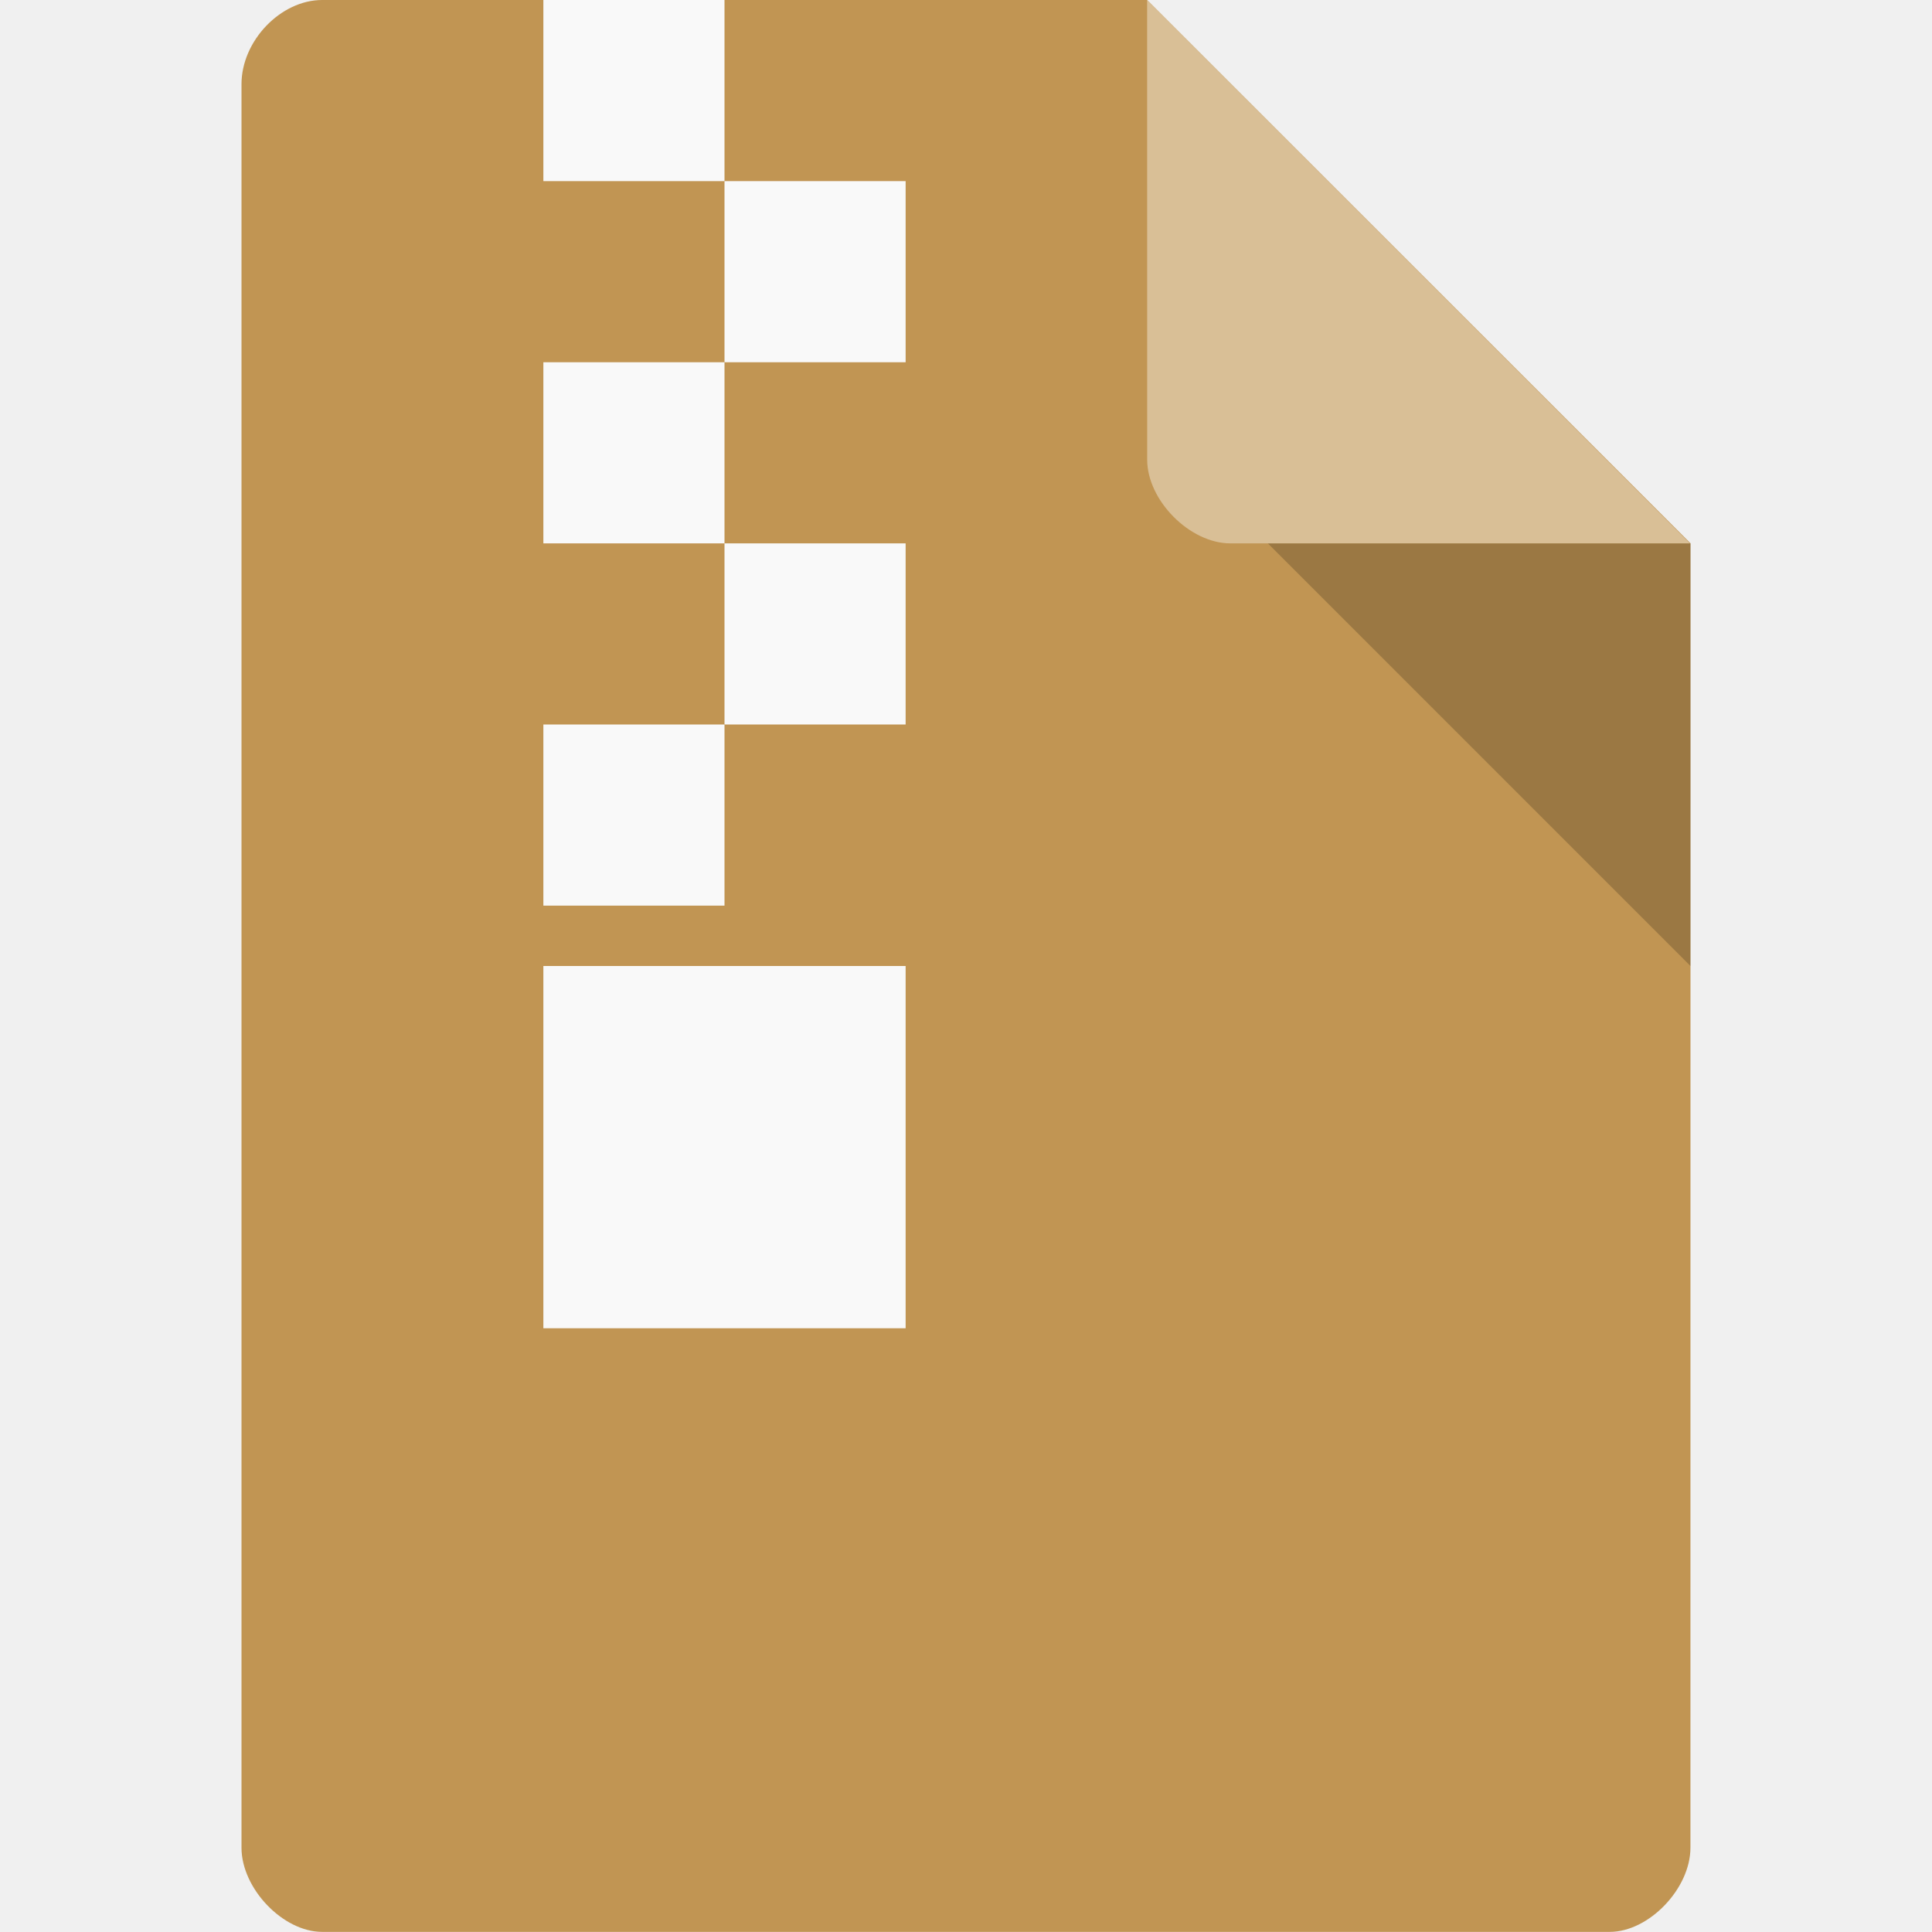
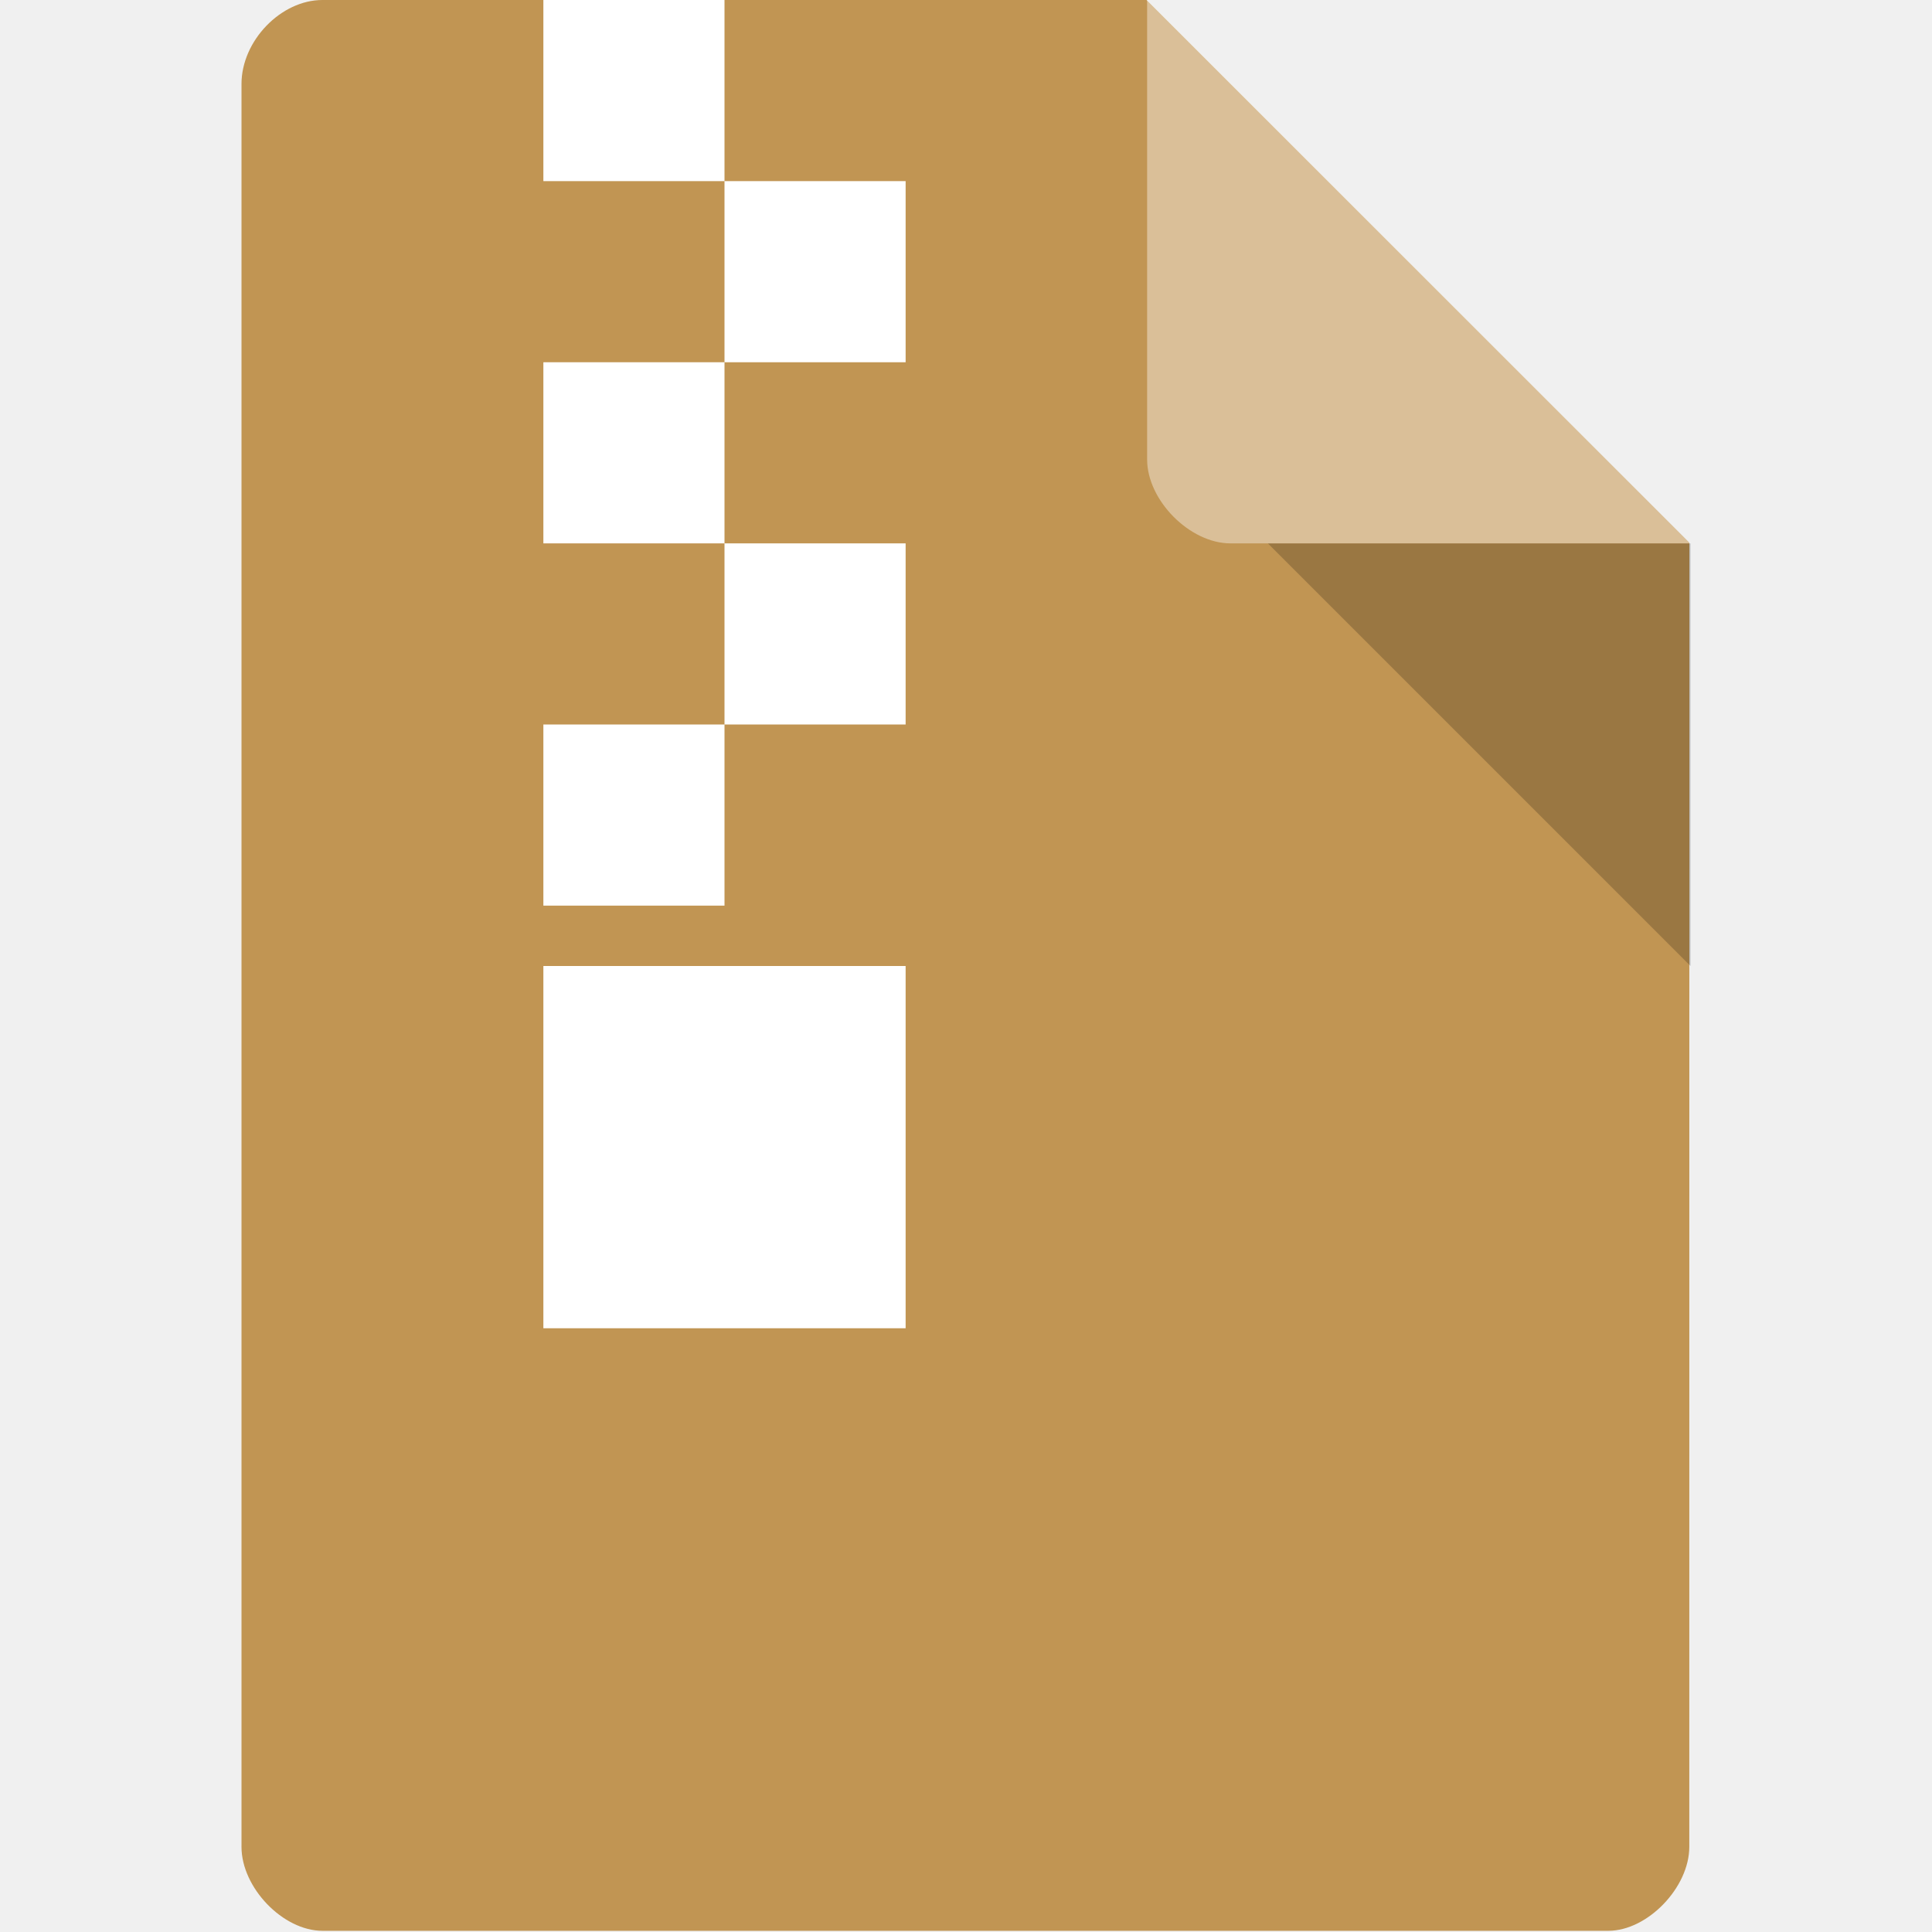
- <svg xmlns="http://www.w3.org/2000/svg" viewBox="0 0 32 32">
-   <path d="m 5.336 0 c -0.687 0 -1.336 0.676 -1.336 1.394 l 0 29.21 c 0 0.676 0.687 1.394 1.336 1.394 l 21.327 0 c 0.648 0 1.336 -0.717 1.336 -1.394 l 0.001 -21.606 l -9 -9 z" style="fill:#c19553;fill-opacity:1" />
-   <path d="m 21 9 7 7 0 -7 z" style="fill:#000;fill-opacity:0.196" />
-   <path d="m 19 0 8.992 9 -7.613 0 c -0.673 0 -1.378 -0.713 -1.378 -1.386 z" style="fill:#fff;fill-opacity:0.392" />
-   <rect width="3" height="3" x="9" style="fill:#f9f9f9;fill-opacity:1;stroke:none;fill-rule:evenodd" />
-   <rect width="3" height="3" x="12" y="3" style="fill:#f9f9f9;fill-opacity:1;stroke:none;fill-rule:evenodd" />
-   <rect width="3" height="3" x="9" y="6" style="fill:#f9f9f9;fill-opacity:1;stroke:none;fill-rule:evenodd" />
-   <rect width="3" height="3" x="12" y="9" style="fill:#f9f9f9;fill-opacity:1;stroke:none;fill-rule:evenodd" />
-   <rect width="3" height="3" x="9" y="12" style="fill:#f9f9f9;fill-opacity:1;stroke:none;fill-rule:evenodd" />
-   <rect width="6" height="6" x="9" y="16" style="fill:#f9f9f9;fill-opacity:1;stroke:none;fill-rule:evenodd" />
+ <svg xmlns="http://www.w3.org/2000/svg" version="1.1" viewBox="0 0 32 32">
+   <path d="m5.34 0c-0.687 0-1.34 0.676-1.34 1.39v29.2c0 0.676 0.687 1.39 1.34 1.39h21.3c0.648 0 1.34-0.717 1.34-1.39l1e-3 -21.6-9-9z" style="fill:#c19553" />
+   <path d="m21 9 7 7v-7z" style="opacity:.2" />
+   <path d="m19 0 8.99 9h-7.61c-0.673 0-1.38-0.713-1.38-1.39z" style="fill:#fff;opacity:.4" />
+   <path d="m9 0v3h3v-3h-3zm3 3v3h3v-3h-3zm0 3h-3v3h3v-3zm0 3v3h3v-3h-3zm0 3h-3v3h3v-3zm-3 4v6h6v-6h-6z" style="fill:#fff" />
</svg>
